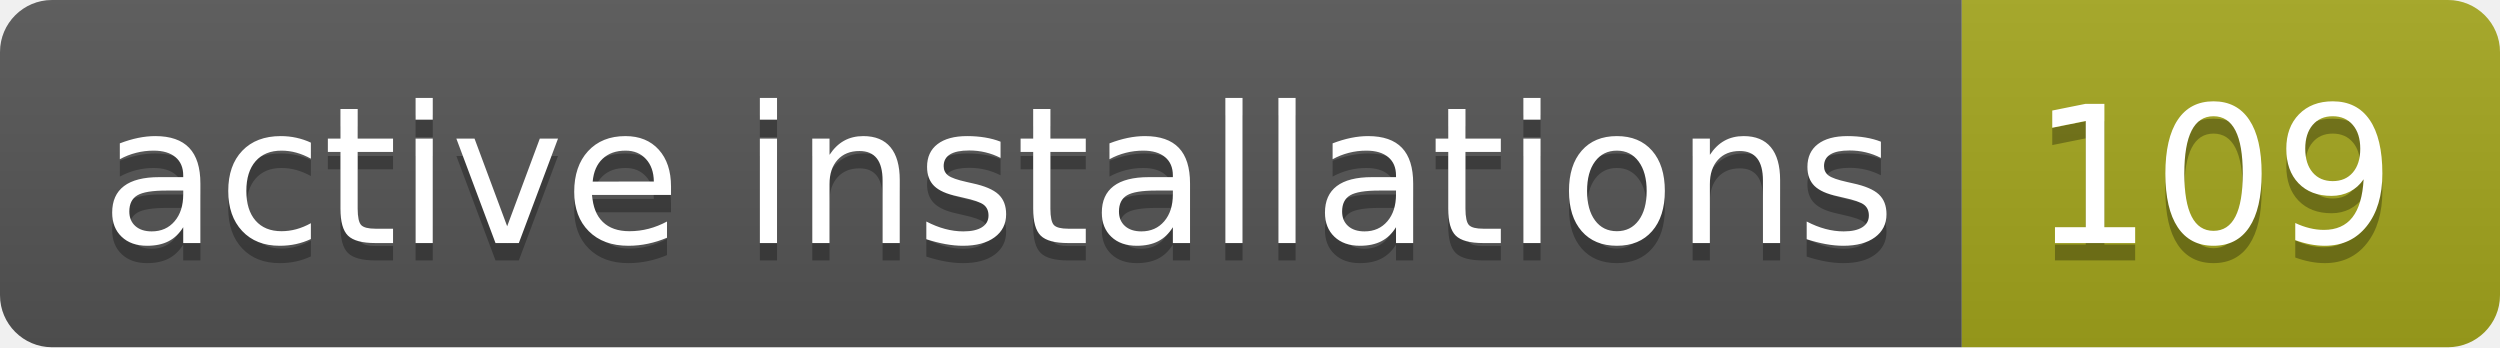
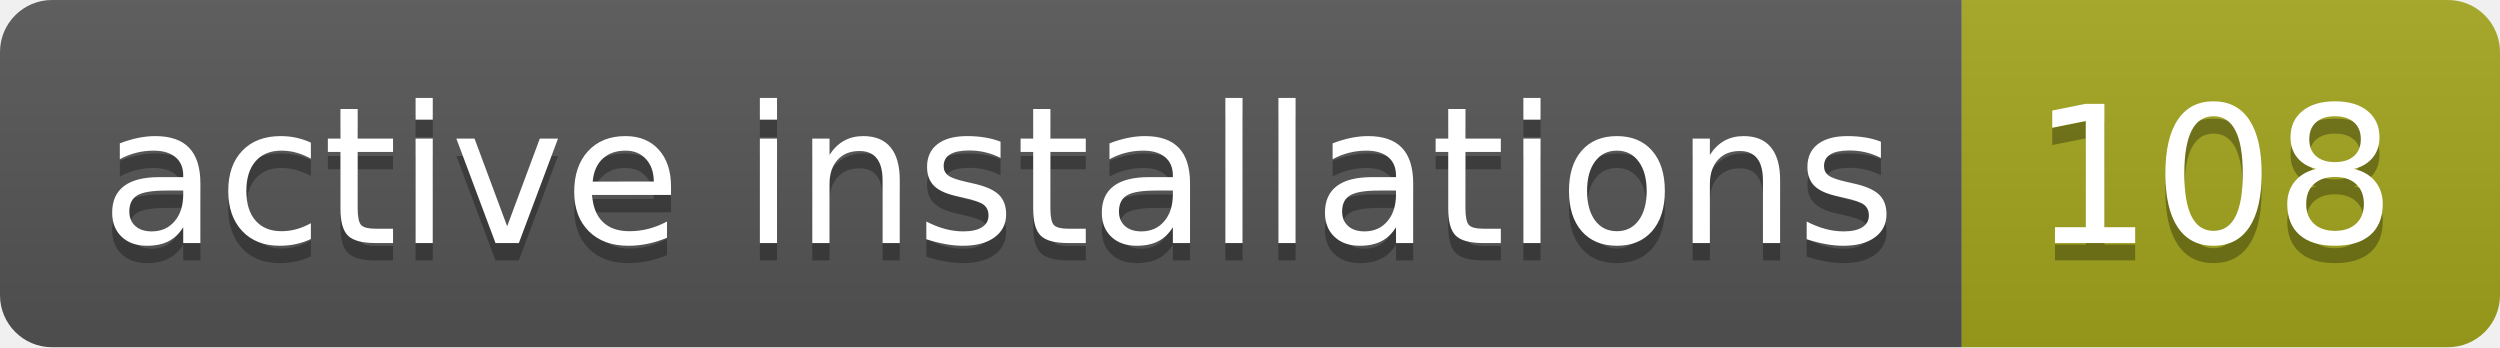
- <svg xmlns="http://www.w3.org/2000/svg" width="144" height="20" role="img" aria-label="active installations: 109">
+ <svg xmlns="http://www.w3.org/2000/svg" width="144" height="20" role="img" aria-label="active installations: 108">
  <linearGradient id="s" x2="0" y2="100%">
    <stop offset="0" stop-color="#bbb" stop-opacity=".1" />
    <stop offset="1" stop-opacity=".1" />
  </linearGradient>
  <clipPath id="r">
    <rect width="144" height="20" rx="3" fill="#fff" />
  </clipPath>
  <g clip-path="url(#r)">
    <rect width="113" height="20" fill="#555" />
    <rect x="113" width="31" height="20" fill="#a4a61d" />
    <rect width="144" height="20" fill="url(#s)" />
  </g>
  <g fill="#fff" text-anchor="middle" font-family="Verdana,Geneva,DejaVu Sans,sans-serif" text-rendering="geometricPrecision" font-size="110">
    <text aria-hidden="true" x="575" y="150" fill="#010101" fill-opacity=".3" transform="scale(.1)" textLength="1030">active installations</text>
    <text x="575" y="140" transform="scale(.1)" fill="#fff" textLength="1030">active installations</text>
-     <text aria-hidden="true" x="1275" y="150" fill="#010101" fill-opacity=".3" transform="scale(.1)" textLength="210">109</text>
-     <text x="1275" y="140" transform="scale(.1)" fill="#fff" textLength="210">109</text>
+     <text aria-hidden="true" x="1275" y="150" fill="#010101" fill-opacity=".3" transform="scale(.1)" textLength="210">108</text>
+     <text x="1275" y="140" transform="scale(.1)" fill="#fff" textLength="210">108</text>
  </g>
</svg>
